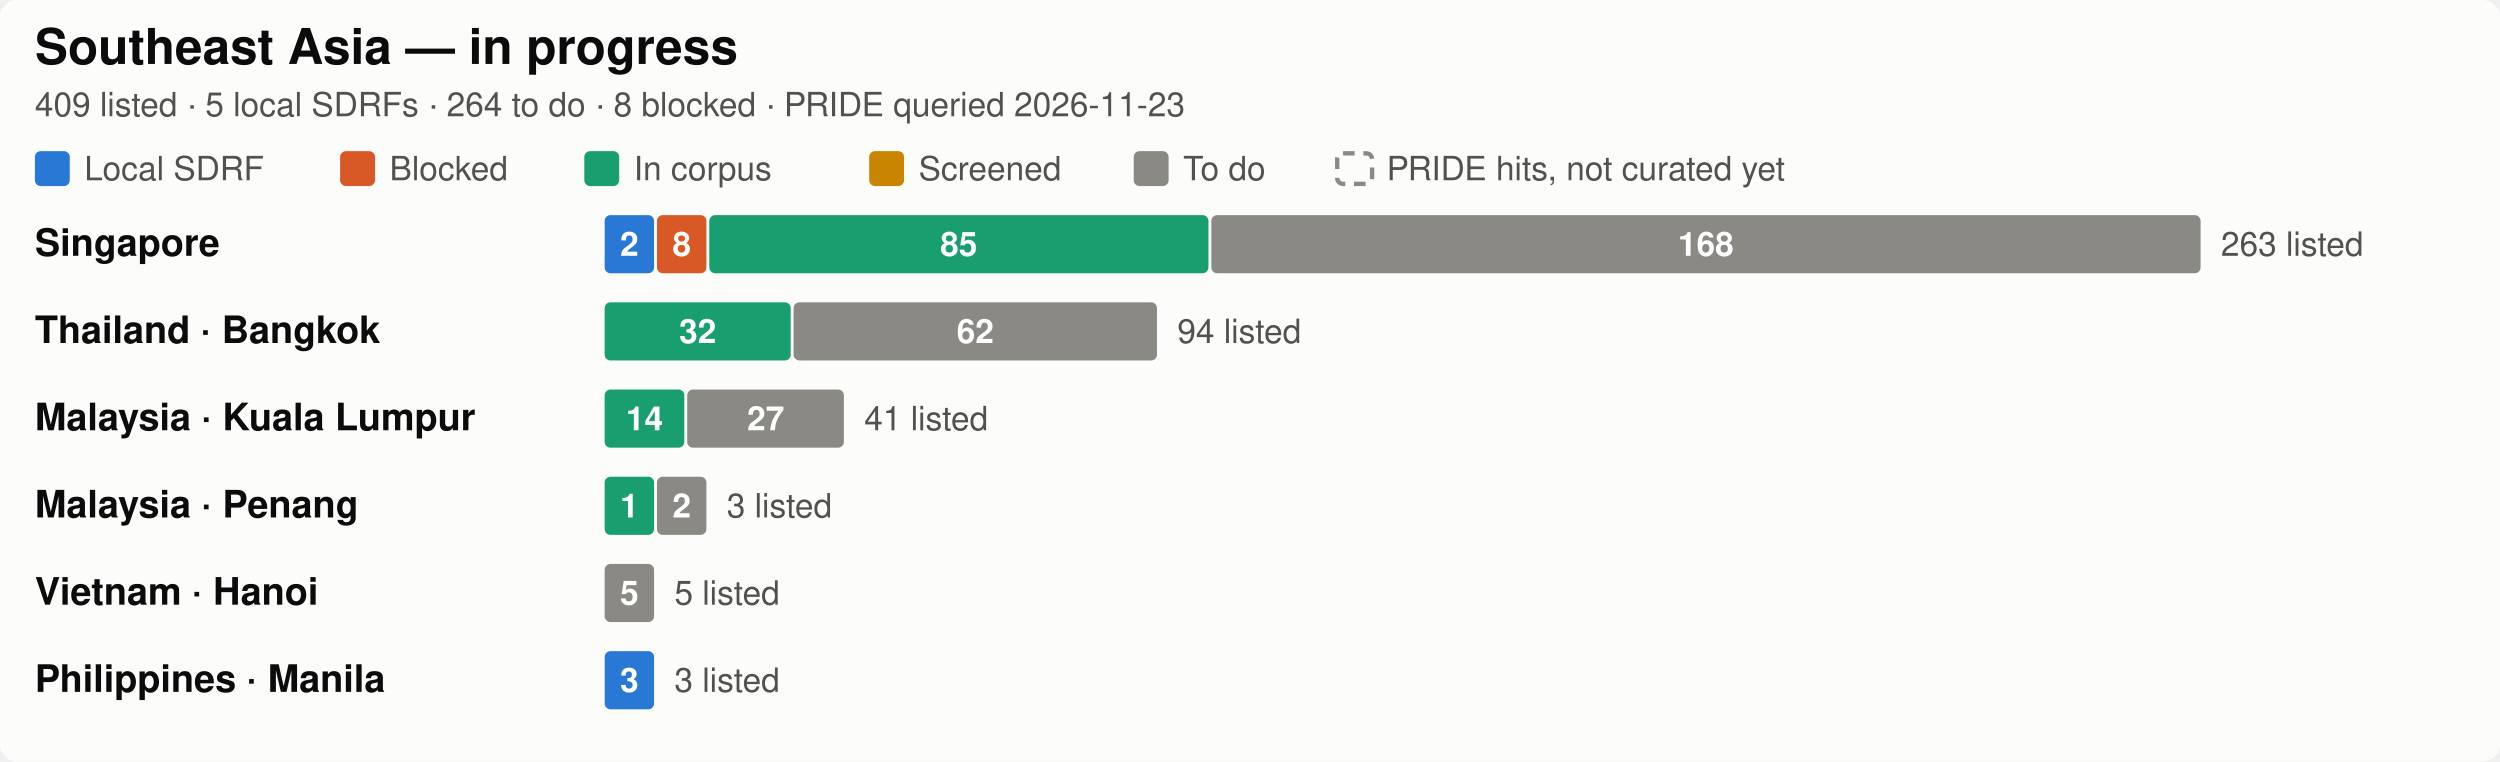
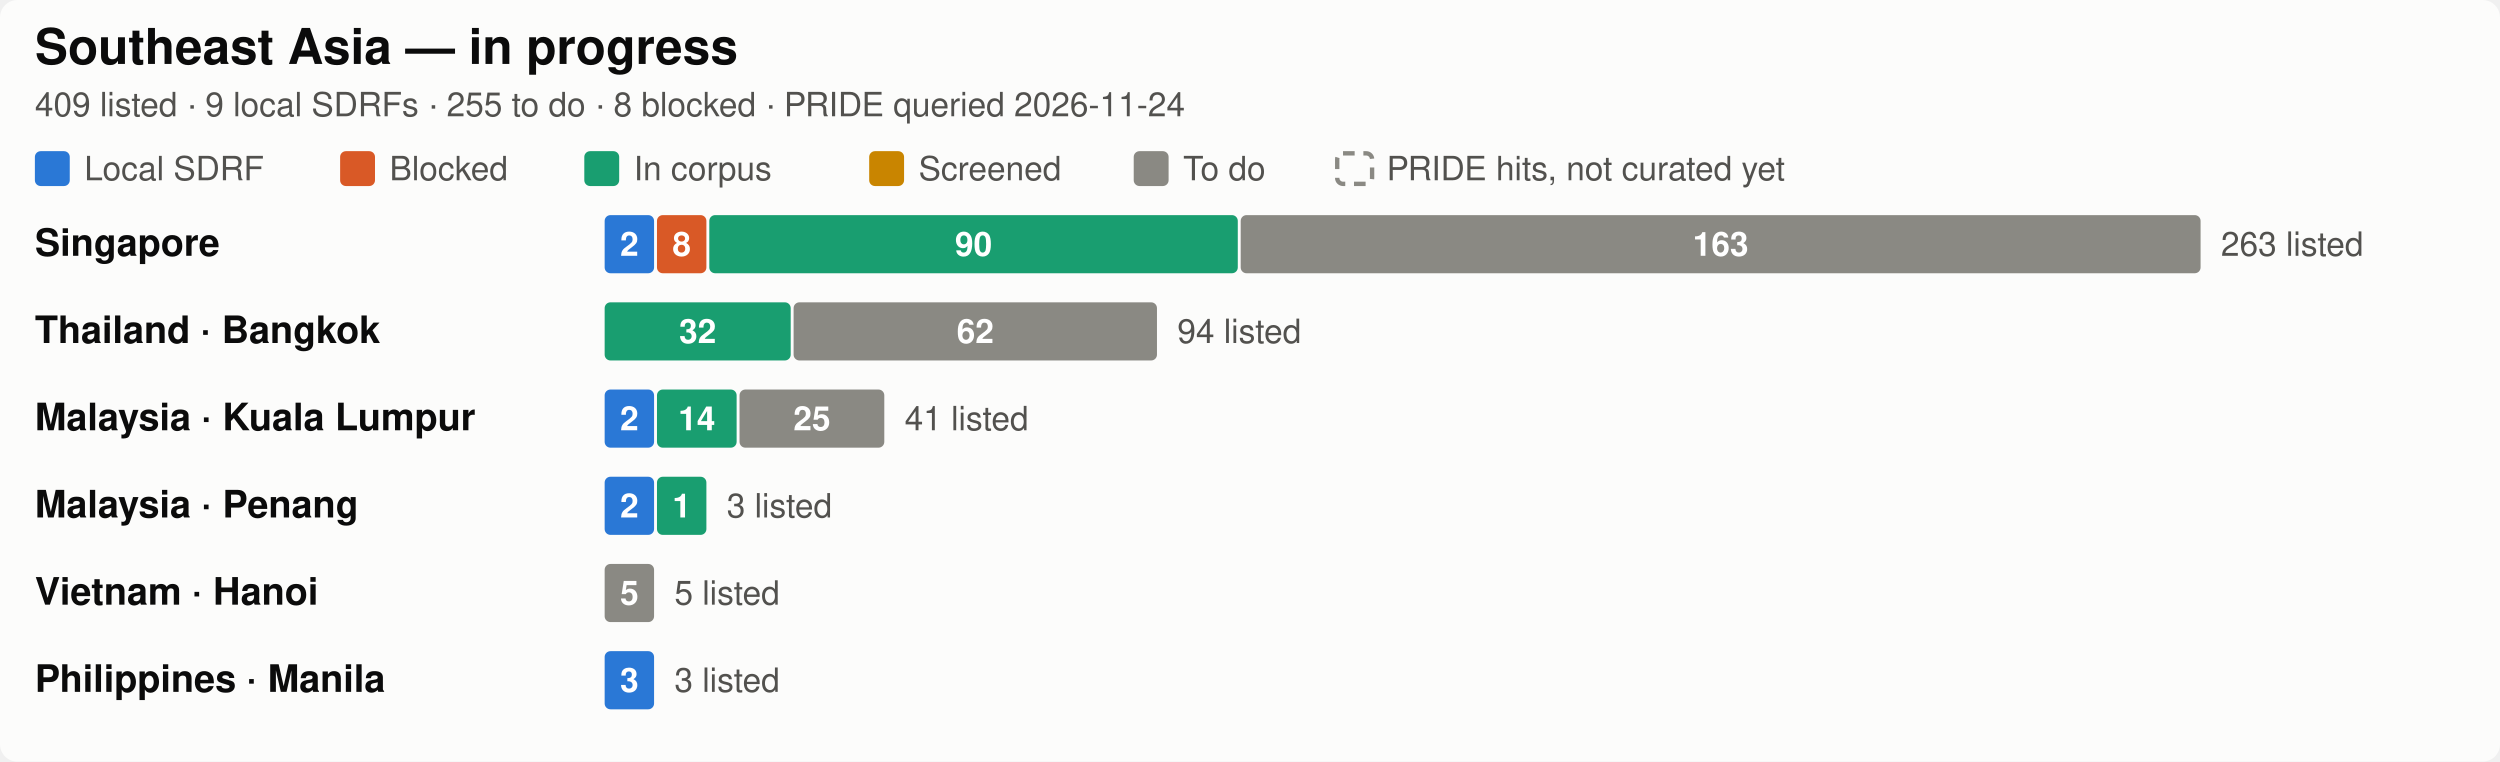
<svg xmlns="http://www.w3.org/2000/svg" width="860" height="262" viewBox="0 0 860 262" role="img" aria-label="Southeast Asia SDRF progress by city">
  <style>
  .bg { fill: #fcfcfb; }
  .title { fill: #0b0b0b; font-size: 17px; font-weight: 600; }
  .city { fill: #0b0b0b; font-size: 13px; font-weight: 600; }
  .sub, .legend, .total, .axis { fill: #52514e; font-size: 11.5px; }
  .seg { font-size: 11.5px; font-weight: 600; fill: #ffffff; font-variant-numeric: tabular-nums; }
  .uncurated { fill: none; stroke: #8a8983; stroke-width: 1.5; stroke-dasharray: 4 3; }
  .grid { stroke: #e8e7e2; stroke-width: 1; }
  text { font-family: -apple-system, "Segoe UI", Helvetica, Arial, sans-serif; }
  .c-annotated { fill: #2a78d6; }
  .c-blocked { fill: #d95926; }
  .c-in_corpus { fill: #199e70; }
  .c-screened { fill: #c98500; }
  .c-todo { fill: #8a8983; }

  @media (prefers-color-scheme: dark) {
    .bg { fill: #1a1a19; }
    .title, .city { fill: #ffffff; }
    .sub, .legend, .total, .axis { fill: #c3c2b7; }
    .uncurated { stroke: #8f8e86; }
    .grid { stroke: #3a3a37; }
    .c-annotated { fill: #3987e5; }
    .c-blocked { fill: #d95926; }
    .c-in_corpus { fill: #199e70; }
    .c-screened { fill: #c98500; }
    .c-todo { fill: #6b6a65; }
  }
</style>
  <rect class="bg" width="860" height="262" rx="6" />
  <text class="title" x="12" y="22">Southeast Asia — in progress</text>
-   <text class="sub" x="12" y="40">409 listed · 5 local SDRFs · 264 to do · 8 blocked · PRIDE queried 2026-11-23</text>
+   <text class="sub" x="12" y="40">409 listed · 9 local SDRFs · 255 to do · 8 blocked · PRIDE queried 2026-11-24</text>
  <rect class="c-annotated" fill="#2a78d6" x="12" y="52" width="12" height="12" rx="2" />
  <text class="legend" x="29" y="62">Local SDRF</text>
  <rect class="c-blocked" fill="#d95926" x="117" y="52" width="12" height="12" rx="2" />
  <text class="legend" x="134" y="62">Blocked</text>
  <rect class="c-in_corpus" fill="#199e70" x="201" y="52" width="12" height="12" rx="2" />
  <text class="legend" x="218" y="62">In corpus</text>
  <rect class="c-screened" fill="#c98500" x="299" y="52" width="12" height="12" rx="2" />
  <text class="legend" x="316" y="62">Screened</text>
  <rect class="c-todo" fill="#8a8983" x="390" y="52" width="12" height="12" rx="2" />
  <text class="legend" x="407" y="62">To do</text>
  <rect class="uncurated" fill="none" stroke="#8a8983" x="460" y="52.75" width="12" height="10.5" rx="2" />
  <text class="legend" x="477" y="62">PRIDE hits, not curated yet</text>
  <text class="city" x="12" y="88.0">Singapore</text>
  <rect class="c-annotated" fill="#2a78d6" x="208.0" y="74" width="17.0" height="20" rx="2" />
  <text class="seg" x="216.5" y="88.0" text-anchor="middle">2</text>
  <rect class="c-blocked" fill="#d95926" x="226.0" y="74" width="17.0" height="20" rx="2" />
  <text class="seg" x="234.5" y="88.0" text-anchor="middle">8</text>
-   <rect class="c-in_corpus" fill="#199e70" x="244.0" y="74" width="171.7" height="20" rx="2" />
-   <text class="seg" x="329.8" y="88.0" text-anchor="middle">85</text>
-   <rect class="c-todo" fill="#8a8983" x="416.7" y="74" width="340.3" height="20" rx="2" />
-   <text class="seg" x="586.8" y="88.0" text-anchor="middle">168</text>
+   <rect class="c-in_corpus" fill="#199e70" x="244.0" y="74" width="181.8" height="20" rx="2" />
+   <text class="seg" x="334.9" y="88.0" text-anchor="middle">90</text>
+   <rect class="c-todo" fill="#8a8983" x="426.8" y="74" width="330.2" height="20" rx="2" />
+   <text class="seg" x="591.9" y="88.0" text-anchor="middle">163</text>
  <text class="total" x="764.0" y="88.0">263 listed</text>
  <text class="city" x="12" y="118.0">Thailand · Bangkok</text>
  <rect class="c-in_corpus" fill="#199e70" x="208.0" y="104" width="64.0" height="20" rx="2" />
  <text class="seg" x="240.0" y="118.0" text-anchor="middle">32</text>
  <rect class="c-todo" fill="#8a8983" x="273.0" y="104" width="125.0" height="20" rx="2" />
  <text class="seg" x="335.5" y="118.0" text-anchor="middle">62</text>
  <text class="total" x="405.0" y="118.0">94 listed</text>
  <text class="city" x="12" y="148.0">Malaysia · Kuala Lumpur</text>
-   <rect class="c-in_corpus" fill="#199e70" x="208.0" y="134" width="27.4" height="20" rx="2" />
-   <text class="seg" x="221.7" y="148.0" text-anchor="middle">14</text>
-   <rect class="c-todo" fill="#8a8983" x="236.4" y="134" width="53.9" height="20" rx="2" />
-   <text class="seg" x="263.4" y="148.0" text-anchor="middle">27</text>
-   <text class="total" x="297.3" y="148.0">41 listed</text>
+   <rect class="c-annotated" fill="#2a78d6" x="208.0" y="134" width="17.0" height="20" rx="2" />
+   <text class="seg" x="216.5" y="148.0" text-anchor="middle">2</text>
+   <rect class="c-in_corpus" fill="#199e70" x="226.0" y="134" width="27.4" height="20" rx="2" />
+   <text class="seg" x="239.7" y="148.0" text-anchor="middle">14</text>
+   <rect class="c-todo" fill="#8a8983" x="254.4" y="134" width="49.8" height="20" rx="2" />
+   <text class="seg" x="279.3" y="148.0" text-anchor="middle">25</text>
+   <text class="total" x="311.2" y="148.0">41 listed</text>
  <text class="city" x="12" y="178.0">Malaysia · Penang</text>
-   <rect class="c-in_corpus" fill="#199e70" x="208.0" y="164" width="17.0" height="20" rx="2" />
-   <text class="seg" x="216.5" y="178.0" text-anchor="middle">1</text>
-   <rect class="c-todo" fill="#8a8983" x="226.0" y="164" width="17.0" height="20" rx="2" />
-   <text class="seg" x="234.5" y="178.0" text-anchor="middle">2</text>
+   <rect class="c-annotated" fill="#2a78d6" x="208.0" y="164" width="17.0" height="20" rx="2" />
+   <text class="seg" x="216.5" y="178.0" text-anchor="middle">2</text>
+   <rect class="c-in_corpus" fill="#199e70" x="226.0" y="164" width="17.0" height="20" rx="2" />
+   <text class="seg" x="234.5" y="178.0" text-anchor="middle">1</text>
  <text class="total" x="250.0" y="178.0">3 listed</text>
  <text class="city" x="12" y="208.0">Vietnam · Hanoi</text>
  <rect class="c-todo" fill="#8a8983" x="208.0" y="194" width="17.0" height="20" rx="2" />
  <text class="seg" x="216.5" y="208.0" text-anchor="middle">5</text>
  <text class="total" x="232.0" y="208.0">5 listed</text>
  <text class="city" x="12" y="238.0">Philippines · Manila</text>
  <rect class="c-annotated" fill="#2a78d6" x="208.0" y="224" width="17.0" height="20" rx="2" />
  <text class="seg" x="216.5" y="238.0" text-anchor="middle">3</text>
  <text class="total" x="232.0" y="238.0">3 listed</text>
</svg>
